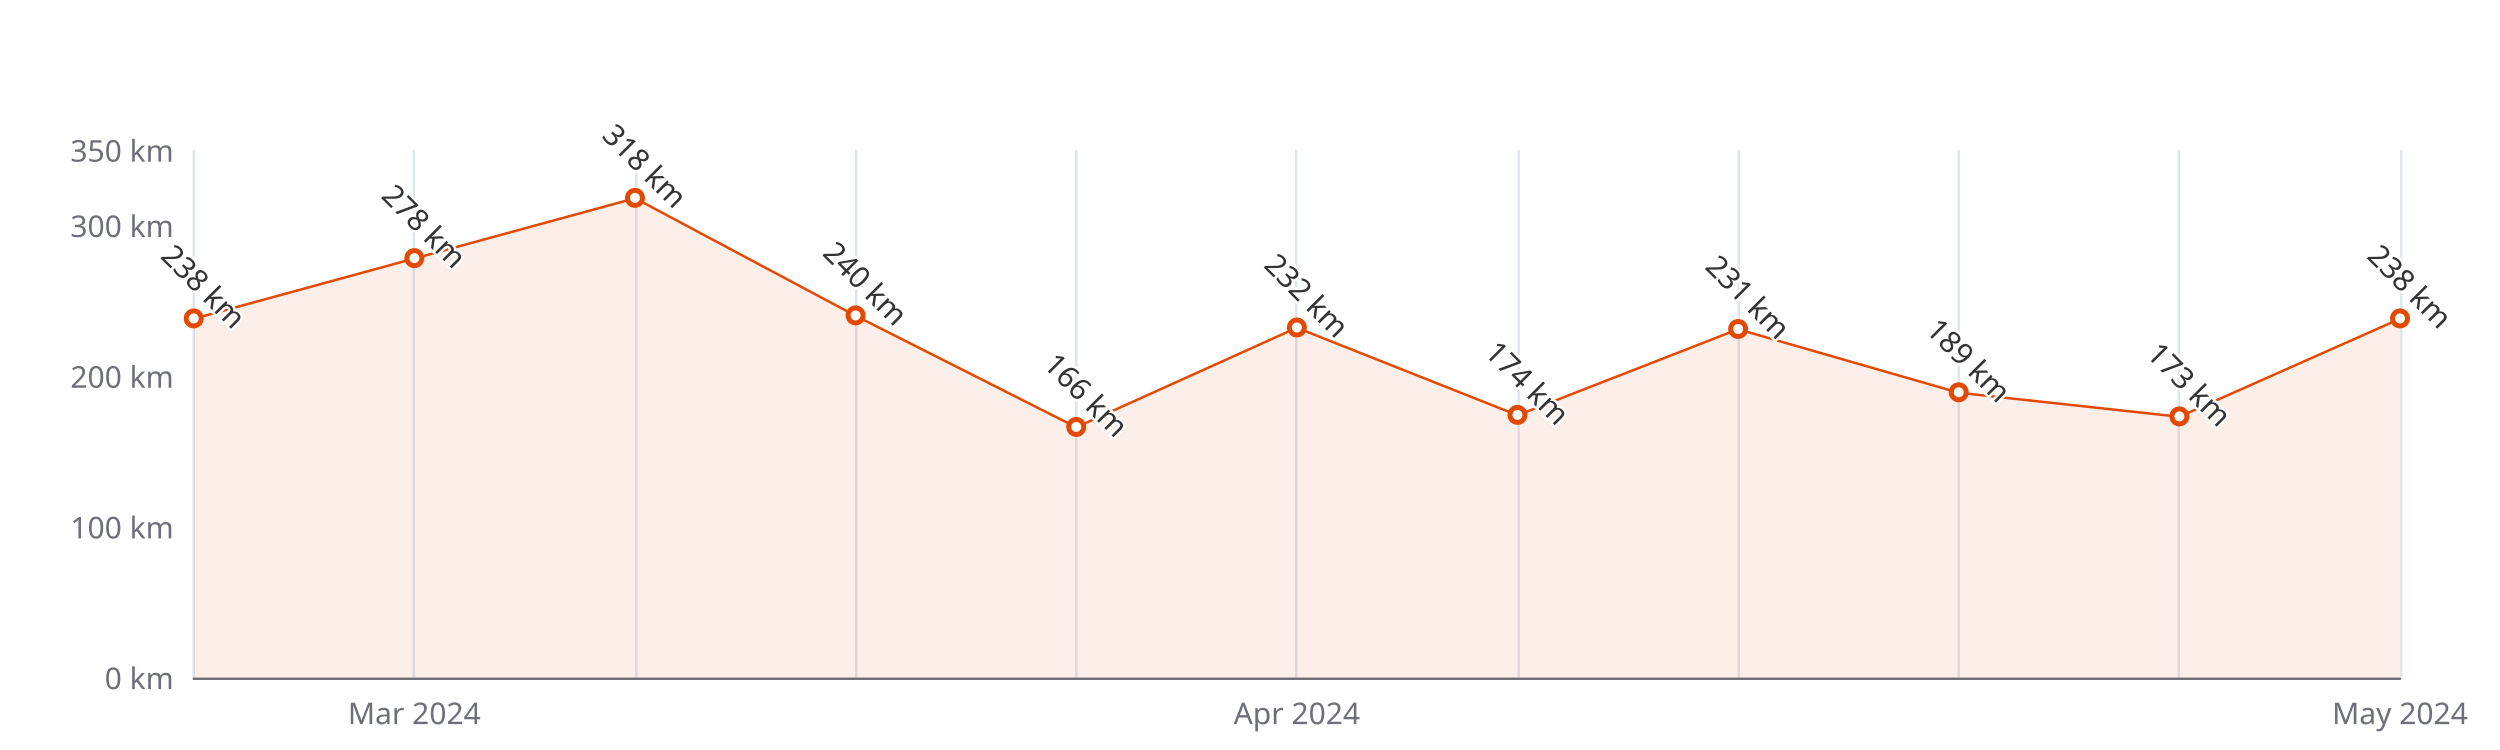
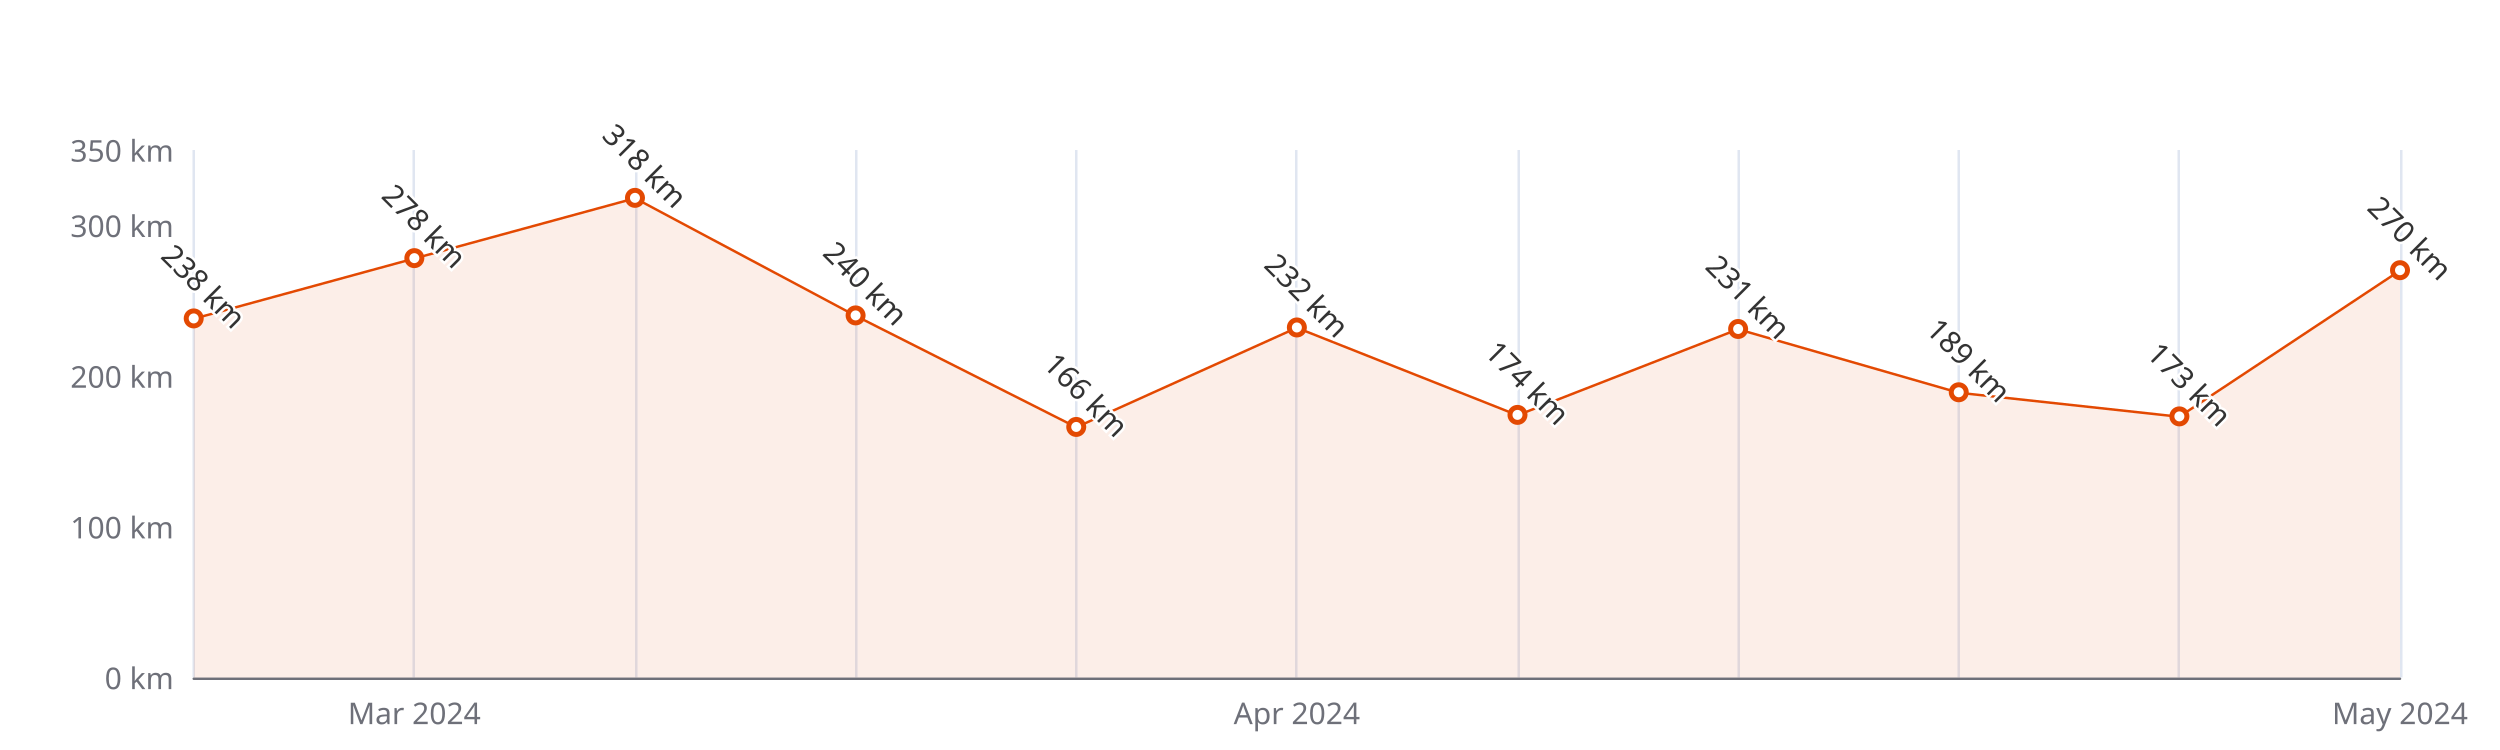
<svg xmlns="http://www.w3.org/2000/svg" width="1000" height="300" version="1.1" baseProfile="full" viewBox="0 0 1000 300">
  <rect width="1000" height="300" x="0" y="0" id="0" fill="#ffffff" />
  <path d="M77.5 60L77.5 271" fill="none" stroke="#E0E6F1" />
  <path d="M165.5 60L165.5 271" fill="none" stroke="#E0E6F1" />
  <path d="M254.5 60L254.5 271" fill="none" stroke="#E0E6F1" />
  <path d="M342.5 60L342.5 271" fill="none" stroke="#E0E6F1" />
  <path d="M430.5 60L430.5 271" fill="none" stroke="#E0E6F1" />
  <path d="M518.5 60L518.5 271" fill="none" stroke="#E0E6F1" />
  <path d="M607.5 60L607.5 271" fill="none" stroke="#E0E6F1" />
  <path d="M695.5 60L695.5 271" fill="none" stroke="#E0E6F1" />
  <path d="M783.5 60L783.5 271" fill="none" stroke="#E0E6F1" />
  <path d="M871.5 60L871.5 271" fill="none" stroke="#E0E6F1" />
  <path d="M960.5 60L960.5 271" fill="none" stroke="#E0E6F1" />
  <path d="M77.5 271.5L960 271.5" fill="none" stroke="#6E7079" stroke-linecap="round" />
  <text dominant-baseline="central" text-anchor="end" style="font-size:12px;font-family:sans-serif;" xml:space="preserve" transform="translate(69.48 271)" fill="#6E7079">0 km</text>
  <text dominant-baseline="central" text-anchor="end" style="font-size:12px;font-family:sans-serif;" xml:space="preserve" transform="translate(69.48 210.7143)" fill="#6E7079">100 km</text>
  <text dominant-baseline="central" text-anchor="end" style="font-size:12px;font-family:sans-serif;" xml:space="preserve" transform="translate(69.48 150.4286)" fill="#6E7079">200 km</text>
  <text dominant-baseline="central" text-anchor="end" style="font-size:12px;font-family:sans-serif;" xml:space="preserve" transform="translate(69.48 90.1429)" fill="#6E7079">300 km</text>
  <text dominant-baseline="central" text-anchor="end" style="font-size:12px;font-family:sans-serif;" xml:space="preserve" transform="translate(69.48 60)" fill="#6E7079">350 km</text>
  <text dominant-baseline="central" text-anchor="middle" style="font-size:12px;font-family:sans-serif;" xml:space="preserve" y="6" transform="translate(165.732 279)" fill="#6E7079">Mar 2024</text>
  <text dominant-baseline="central" text-anchor="middle" style="font-size:12px;font-family:sans-serif;" xml:space="preserve" y="6" transform="translate(518.74 279)" fill="#6E7079">Apr 2024</text>
  <text dominant-baseline="central" text-anchor="middle" style="font-size:12px;font-family:sans-serif;" xml:space="preserve" y="6" transform="translate(960 279)" fill="#6E7079">May 2024</text>
  <g clip-path="url(#zr5-c0)">
-     <path d="M77.5 127.5L165.7 103.4L254 79.3L342.2 126.3L430.5 170.9L518.7 131.1L607 166.1L695.2 131.7L783.5 157.1L871.7 166.7L960 127.5L960 271L871.7 271L783.5 271L695.2 271L607 271L518.7 271L430.5 271L342.2 271L254 271L165.7 271L77.5 271Z" fill="rgb(227,73,2)" fill-opacity="0.09" />
-     <path d="M77.5 127.5L165.7 103.4L254 79.3L342.2 126.3L430.5 170.9L518.7 131.1L607 166.1L695.2 131.7L783.5 157.1L871.7 166.7L960 127.5" fill="none" stroke="#E34902" stroke-linejoin="bevel" />
+     <path d="M77.5 127.5L165.7 103.4L254 79.3L342.2 126.3L430.5 170.9L518.7 131.1L607 166.1L695.2 131.7L783.5 157.1L871.7 166.7L960 108.2L960 271L871.7 271L783.5 271L695.2 271L607 271L518.7 271L430.5 271L342.2 271L254 271L165.7 271L77.5 271Z" fill="rgb(227,73,2)" fill-opacity="0.09" />
+     <path d="M77.5 127.5L165.7 103.4L254 79.3L342.2 126.3L430.5 170.9L518.7 131.1L607 166.1L695.2 131.7L783.5 157.1L871.7 166.7L960 108.2" fill="none" stroke="#E34902" stroke-linejoin="bevel" />
  </g>
  <path d="M1 0A1 1 0 1 1 1 -0.1A1 1 0 0 1 1 0" transform="matrix(3,0,0,3,77.48,127.52)" fill="#fff" stroke="#E34902" stroke-width="0.667" />
  <path d="M1 0A1 1 0 1 1 1 -0.1A1 1 0 0 1 1 0" transform="matrix(3,0,0,3,165.732,103.4057)" fill="#fff" stroke="#E34902" stroke-width="0.667" />
  <path d="M1 0A1 1 0 1 1 1 -0.1A1 1 0 0 1 1 0" transform="matrix(3,0,0,3,253.984,79.2914)" fill="#fff" stroke="#E34902" stroke-width="0.667" />
  <path d="M1 0A1 1 0 1 1 1 -0.1A1 1 0 0 1 1 0" transform="matrix(3,0,0,3,342.236,126.3143)" fill="#fff" stroke="#E34902" stroke-width="0.667" />
  <path d="M1 0A1 1 0 1 1 1 -0.1A1 1 0 0 1 1 0" transform="matrix(3,0,0,3,430.488,170.9257)" fill="#fff" stroke="#E34902" stroke-width="0.667" />
  <path d="M1 0A1 1 0 1 1 1 -0.1A1 1 0 0 1 1 0" transform="matrix(3,0,0,3,518.74,131.1371)" fill="#fff" stroke="#E34902" stroke-width="0.667" />
  <path d="M1 0A1 1 0 1 1 1 -0.1A1 1 0 0 1 1 0" transform="matrix(3,0,0,3,606.992,166.1029)" fill="#fff" stroke="#E34902" stroke-width="0.667" />
  <path d="M1 0A1 1 0 1 1 1 -0.1A1 1 0 0 1 1 0" transform="matrix(3,0,0,3,695.244,131.74)" fill="#fff" stroke="#E34902" stroke-width="0.667" />
  <path d="M1 0A1 1 0 1 1 1 -0.1A1 1 0 0 1 1 0" transform="matrix(3,0,0,3,783.496,157.06)" fill="#fff" stroke="#E34902" stroke-width="0.667" />
  <path d="M1 0A1 1 0 1 1 1 -0.1A1 1 0 0 1 1 0" transform="matrix(3,0,0,3,871.748,166.7057)" fill="#fff" stroke="#E34902" stroke-width="0.667" />
-   <path d="M1 0A1 1 0 1 1 1 -0.1A1 1 0 0 1 1 0" transform="matrix(3,0,0,3,960,127.52)" fill="#fff" stroke="#E34902" stroke-width="0.667" />
+   <path d="M1 0A1 1 0 1 1 1 -0.1A1 1 0 0 1 1 0" transform="matrix(3,0,0,3,960,108.2286)" fill="#fff" stroke="#E34902" stroke-width="0.667" />
  <text dominant-baseline="central" text-anchor="middle" style="font-size:12px;font-family:sans-serif;" xml:space="preserve" y="-6" transform="matrix(0.707,0.707,-0.707,0.707,77.48,118.52)" fill="#333" stroke="rgb(255,255,255)" stroke-width="2" paint-order="stroke" stroke-miterlimit="2">238 km</text>
  <text dominant-baseline="central" text-anchor="middle" style="font-size:12px;font-family:sans-serif;" xml:space="preserve" y="-6" transform="matrix(0.707,0.707,-0.707,0.707,165.732,94.4057)" fill="#333" stroke="rgb(255,255,255)" stroke-width="2" paint-order="stroke" stroke-miterlimit="2">278 km</text>
  <text dominant-baseline="central" text-anchor="middle" style="font-size:12px;font-family:sans-serif;" xml:space="preserve" y="-6" transform="matrix(0.707,0.707,-0.707,0.707,253.984,70.2914)" fill="#333" stroke="rgb(255,255,255)" stroke-width="2" paint-order="stroke" stroke-miterlimit="2">318 km</text>
  <text dominant-baseline="central" text-anchor="middle" style="font-size:12px;font-family:sans-serif;" xml:space="preserve" y="-6" transform="matrix(0.707,0.707,-0.707,0.707,342.236,117.3143)" fill="#333" stroke="rgb(255,255,255)" stroke-width="2" paint-order="stroke" stroke-miterlimit="2">240 km</text>
  <text dominant-baseline="central" text-anchor="middle" style="font-size:12px;font-family:sans-serif;" xml:space="preserve" y="-6" transform="matrix(0.707,0.707,-0.707,0.707,430.488,161.9257)" fill="#333" stroke="rgb(255,255,255)" stroke-width="2" paint-order="stroke" stroke-miterlimit="2">166 km</text>
  <text dominant-baseline="central" text-anchor="middle" style="font-size:12px;font-family:sans-serif;" xml:space="preserve" y="-6" transform="matrix(0.707,0.707,-0.707,0.707,518.74,122.1371)" fill="#333" stroke="rgb(255,255,255)" stroke-width="2" paint-order="stroke" stroke-miterlimit="2">232 km</text>
  <text dominant-baseline="central" text-anchor="middle" style="font-size:12px;font-family:sans-serif;" xml:space="preserve" y="-6" transform="matrix(0.707,0.707,-0.707,0.707,606.992,157.1029)" fill="#333" stroke="rgb(255,255,255)" stroke-width="2" paint-order="stroke" stroke-miterlimit="2">174 km</text>
  <text dominant-baseline="central" text-anchor="middle" style="font-size:12px;font-family:sans-serif;" xml:space="preserve" y="-6" transform="matrix(0.707,0.707,-0.707,0.707,695.244,122.74)" fill="#333" stroke="rgb(255,255,255)" stroke-width="2" paint-order="stroke" stroke-miterlimit="2">231 km</text>
  <text dominant-baseline="central" text-anchor="middle" style="font-size:12px;font-family:sans-serif;" xml:space="preserve" y="-6" transform="matrix(0.707,0.707,-0.707,0.707,783.496,148.06)" fill="#333" stroke="rgb(255,255,255)" stroke-width="2" paint-order="stroke" stroke-miterlimit="2">189 km</text>
  <text dominant-baseline="central" text-anchor="middle" style="font-size:12px;font-family:sans-serif;" xml:space="preserve" y="-6" transform="matrix(0.707,0.707,-0.707,0.707,871.748,157.7057)" fill="#333" stroke="rgb(255,255,255)" stroke-width="2" paint-order="stroke" stroke-miterlimit="2">173 km</text>
-   <text dominant-baseline="central" text-anchor="middle" style="font-size:12px;font-family:sans-serif;" xml:space="preserve" y="-6" transform="matrix(0.707,0.707,-0.707,0.707,960,118.52)" fill="#333" stroke="rgb(255,255,255)" stroke-width="2" paint-order="stroke" stroke-miterlimit="2">238 km</text>
+   <text dominant-baseline="central" text-anchor="middle" style="font-size:12px;font-family:sans-serif;" xml:space="preserve" y="-6" transform="matrix(0.707,0.707,-0.707,0.707,960,99.2286)" fill="#333" stroke="rgb(255,255,255)" stroke-width="2" paint-order="stroke" stroke-miterlimit="2">270 km</text>
  <defs>
    <clipPath id="zr5-c0">
      <path d="M76 59.5l884 0l0 212l-884 0Z" fill="#000" />
    </clipPath>
  </defs>
</svg>
